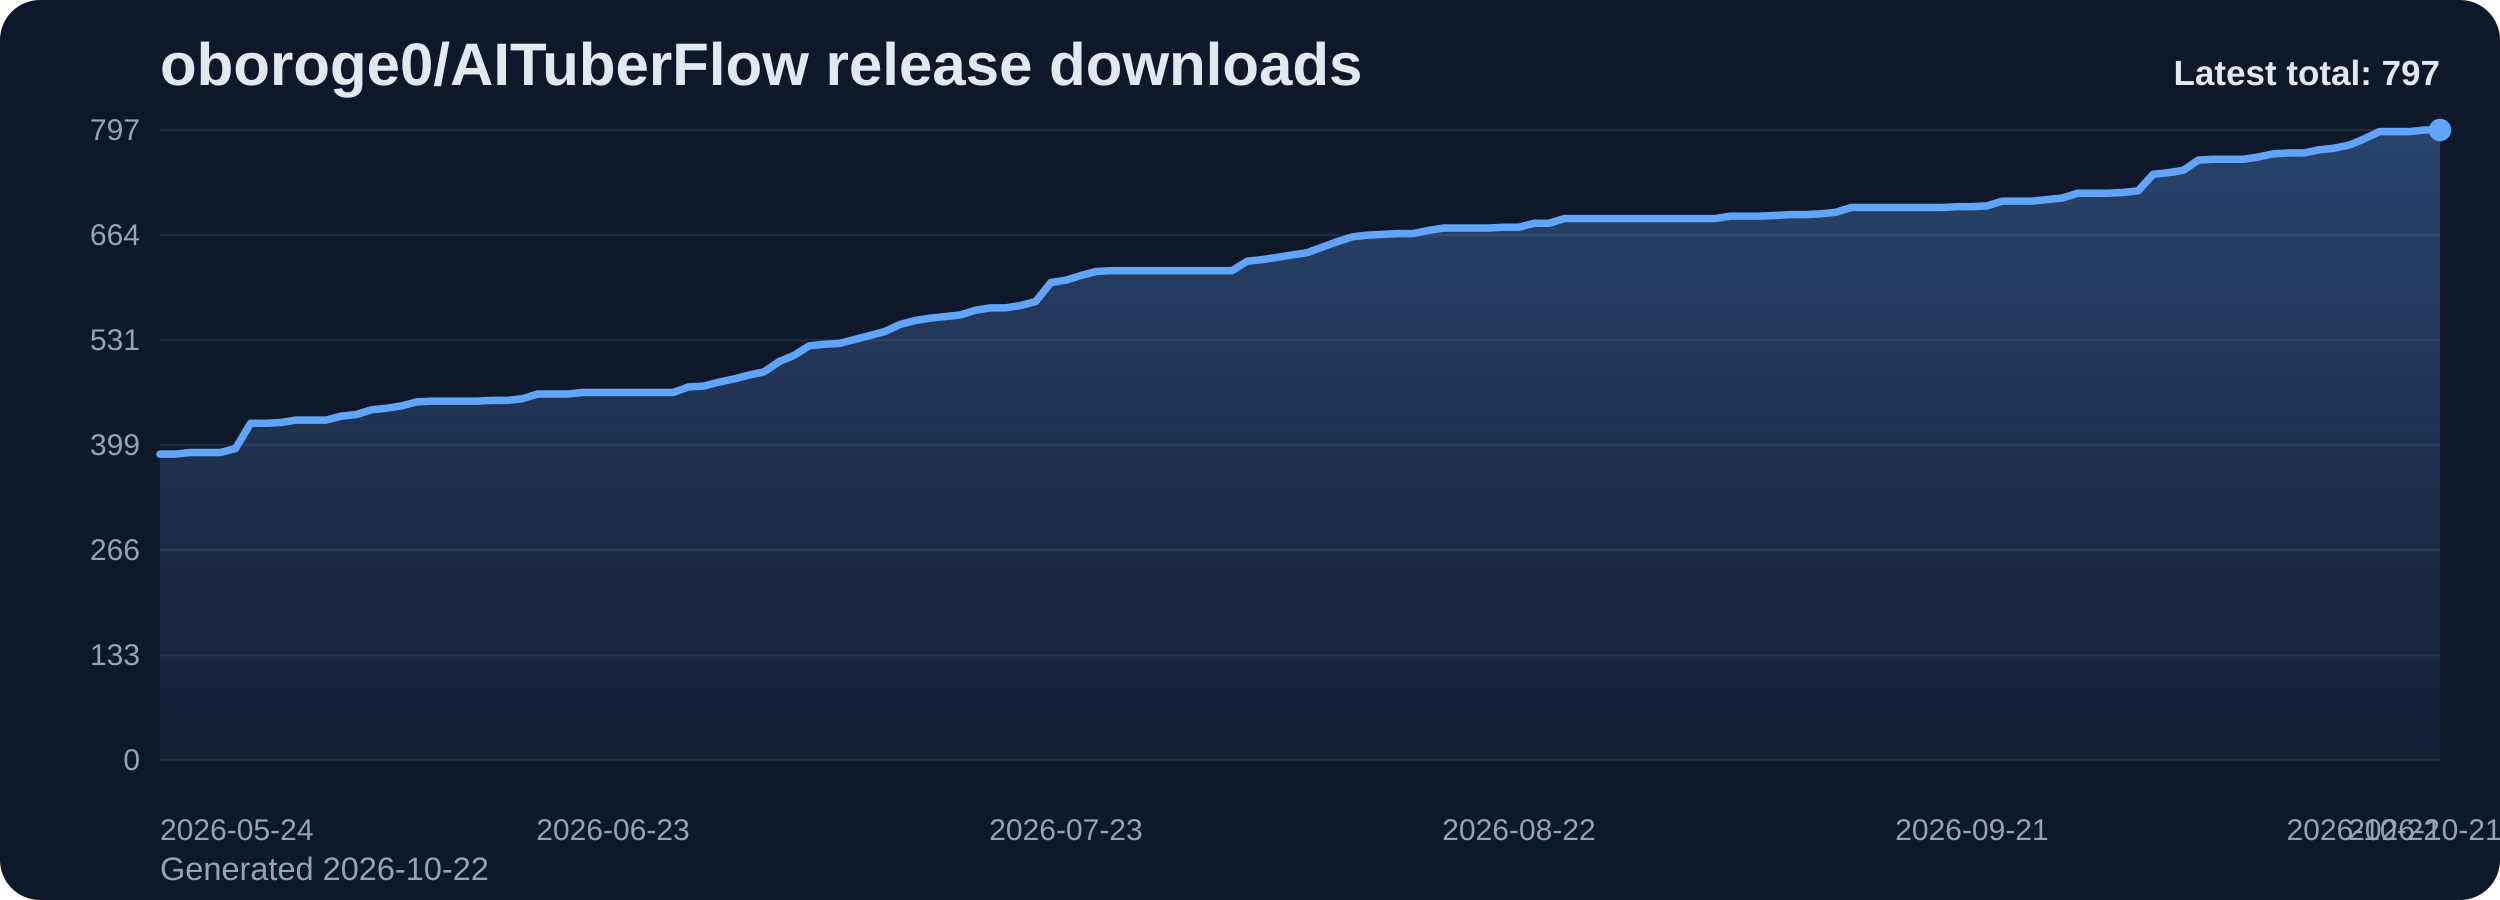
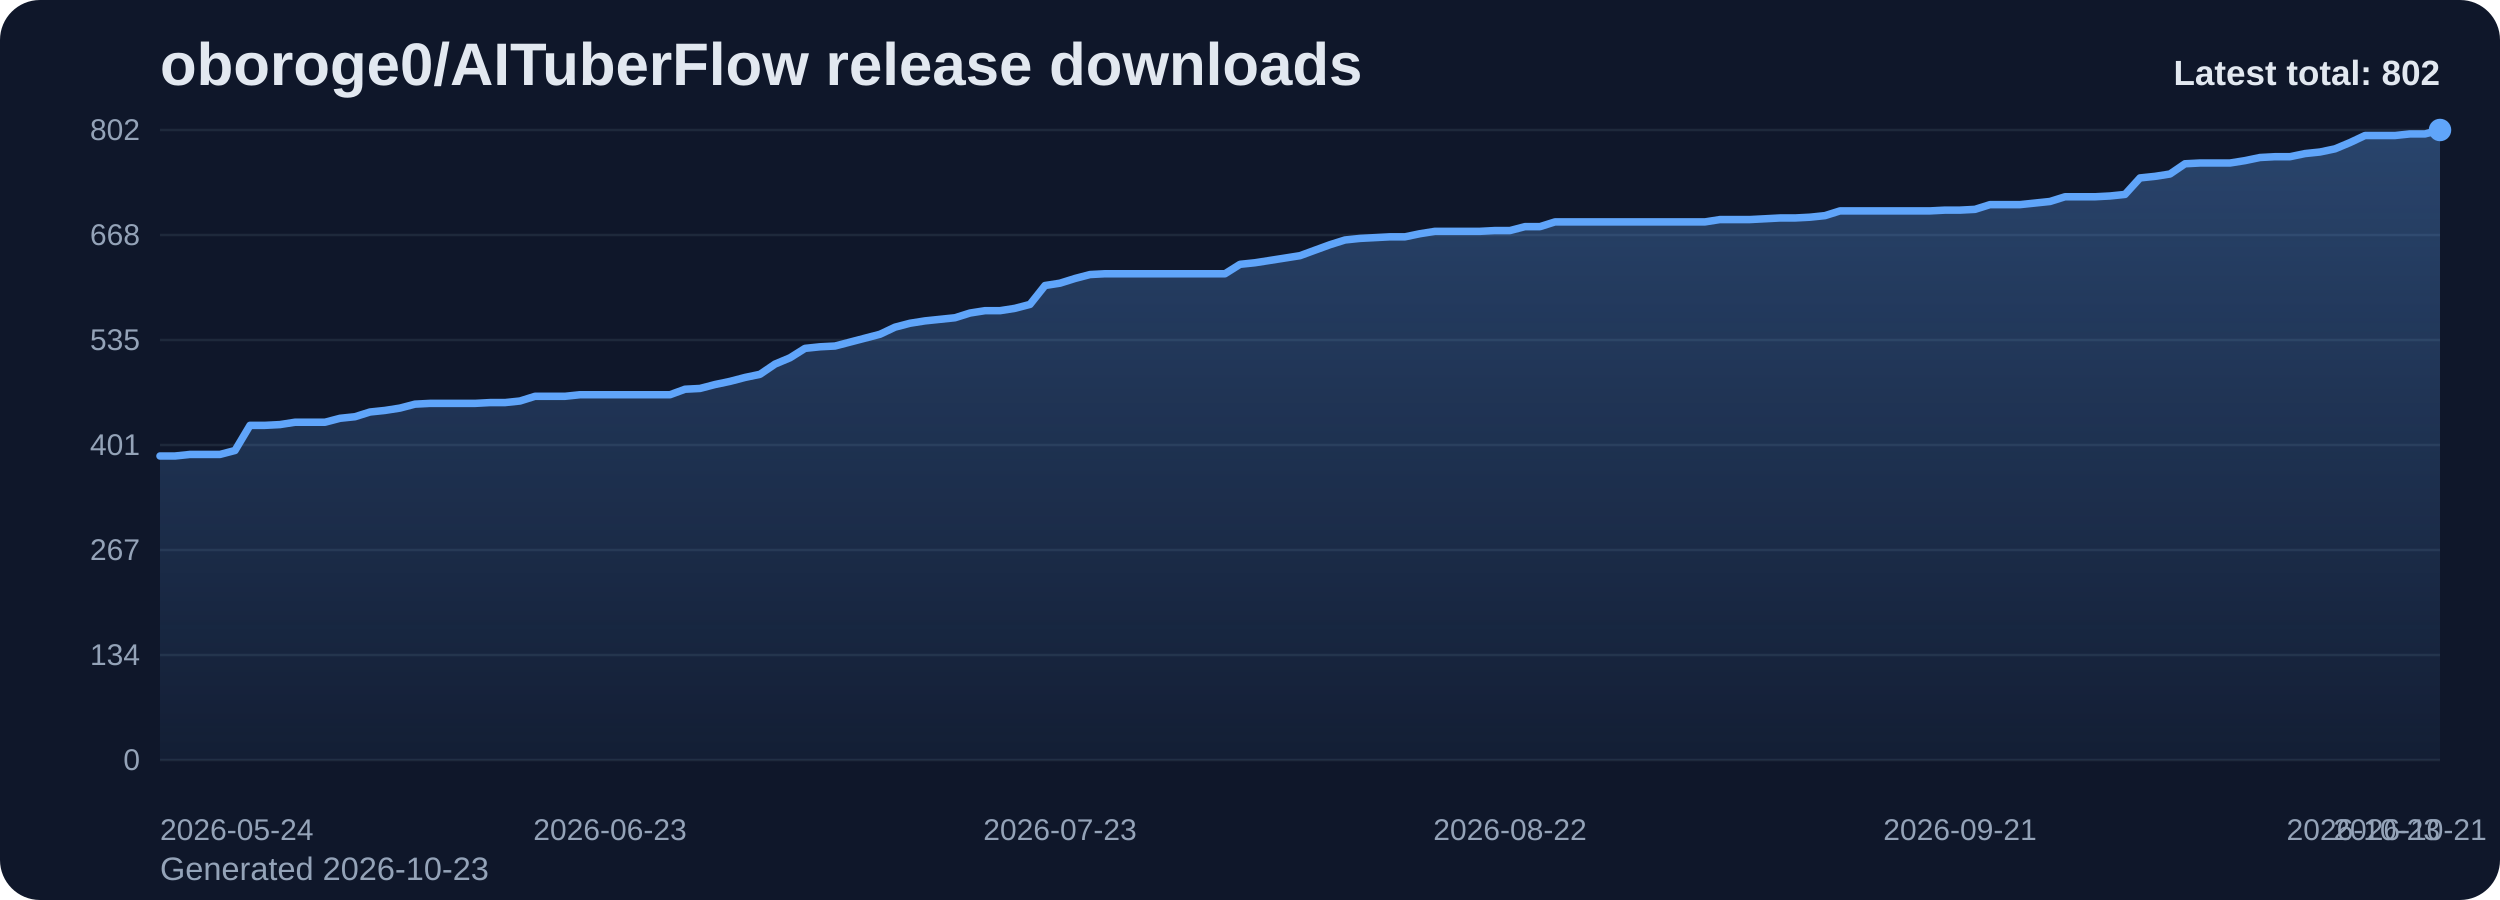
<svg xmlns="http://www.w3.org/2000/svg" viewBox="0 0 1000 360" role="img" aria-label="oboroge0/AITuberFlow release downloads chart">
  <defs>
    <linearGradient id="fill-total-trend-slate" x1="0" y1="0" x2="0" y2="1">
      <stop offset="0%" stop-color="#60a5fa" stop-opacity="0.32" />
      <stop offset="100%" stop-color="#60a5fa" stop-opacity="0.05" />
    </linearGradient>
    <style>
      .bg { fill: #0f172a; }
      .title { font: 700 24px Arial, sans-serif; fill: #e2e8f0; }
      .sub { font: 400 13px Arial, sans-serif; fill: #94a3b8; }
      .grid { stroke: #1e293b; stroke-width: 1; }
      .axis { font: 400 12px Arial, sans-serif; fill: #94a3b8; }
      .line { fill: none; stroke: #60a5fa; stroke-width: 3; stroke-linecap: round; stroke-linejoin: round; }
      .dot { fill: #60a5fa; }
      .value { font: 600 11px Arial, sans-serif; fill: #cbd5e1; }
      .latest { font: 700 14px Arial, sans-serif; fill: #e2e8f0; }
    </style>
  </defs>
  <rect class="bg" x="0" y="0" width="1000" height="360" rx="16" />
  <text class="title" x="64" y="34">oboroge0/AITuberFlow release downloads</text>
-   <text class="sub" x="64" y="352">Generated 2026-10-22</text>
+   <text class="sub" x="64" y="352">Generated 2026-10-23</text>
  <line x1="64" y1="52.00" x2="976" y2="52.00" class="grid" />
-   <text x="56" y="56.00" text-anchor="end" class="axis">797</text>
+   <text x="56" y="56.00" text-anchor="end" class="axis">802</text>
  <line x1="64" y1="94.00" x2="976" y2="94.00" class="grid" />
-   <text x="56" y="98.00" text-anchor="end" class="axis">664</text>
+   <text x="56" y="98.00" text-anchor="end" class="axis">668</text>
  <line x1="64" y1="136.00" x2="976" y2="136.00" class="grid" />
-   <text x="56" y="140.00" text-anchor="end" class="axis">531</text>
+   <text x="56" y="140.00" text-anchor="end" class="axis">535</text>
  <line x1="64" y1="178.00" x2="976" y2="178.00" class="grid" />
-   <text x="56" y="182.00" text-anchor="end" class="axis">399</text>
+   <text x="56" y="182.00" text-anchor="end" class="axis">401</text>
  <line x1="64" y1="220.00" x2="976" y2="220.00" class="grid" />
-   <text x="56" y="224.00" text-anchor="end" class="axis">266</text>
+   <text x="56" y="224.00" text-anchor="end" class="axis">267</text>
  <line x1="64" y1="262.00" x2="976" y2="262.00" class="grid" />
-   <text x="56" y="266.00" text-anchor="end" class="axis">133</text>
+   <text x="56" y="266.00" text-anchor="end" class="axis">134</text>
  <line x1="64" y1="304.00" x2="976" y2="304.00" class="grid" />
  <text x="56" y="308.00" text-anchor="end" class="axis">0</text>
-   <path d="M 64.00 304 L 64.00 181.64 L 70.04 181.64 L 76.08 181.00 L 82.12 181.00 L 88.16 181.00 L 94.20 179.42 L 100.24 169.30 L 106.28 169.30 L 112.32 168.99 L 118.36 168.04 L 124.40 168.04 L 130.44 168.04 L 136.48 166.46 L 142.52 165.83 L 148.56 163.93 L 154.60 163.30 L 160.64 162.35 L 166.68 160.77 L 172.72 160.45 L 178.75 160.45 L 184.79 160.45 L 190.83 160.45 L 196.87 160.14 L 202.91 160.14 L 208.95 159.50 L 214.99 157.61 L 221.03 157.61 L 227.07 157.61 L 233.11 156.97 L 239.15 156.97 L 245.19 156.97 L 251.23 156.97 L 257.27 156.97 L 263.31 156.97 L 269.35 156.97 L 275.39 154.76 L 281.43 154.44 L 287.47 152.86 L 293.51 151.60 L 299.55 150.02 L 305.59 148.75 L 311.63 144.64 L 317.67 142.11 L 323.71 138.32 L 329.75 137.69 L 335.79 137.37 L 341.83 135.79 L 347.87 134.21 L 353.91 132.63 L 359.95 129.78 L 365.99 128.20 L 372.03 127.25 L 378.07 126.62 L 384.11 125.99 L 390.15 124.09 L 396.19 123.14 L 402.23 123.14 L 408.26 122.19 L 414.30 120.61 L 420.34 113.02 L 426.38 112.08 L 432.42 110.18 L 438.46 108.60 L 444.50 108.28 L 450.54 108.28 L 456.58 108.28 L 462.62 108.28 L 468.66 108.28 L 474.70 108.28 L 480.74 108.28 L 486.78 108.28 L 492.82 108.28 L 498.86 104.49 L 504.90 103.85 L 510.94 102.91 L 516.98 101.96 L 523.02 101.01 L 529.06 98.80 L 535.10 96.58 L 541.14 94.69 L 547.18 94.05 L 553.22 93.74 L 559.26 93.42 L 565.30 93.42 L 571.34 92.16 L 577.38 91.21 L 583.42 91.21 L 589.46 91.21 L 595.50 91.21 L 601.54 90.89 L 607.58 90.89 L 613.62 89.31 L 619.66 89.31 L 625.70 87.41 L 631.74 87.41 L 637.77 87.41 L 643.81 87.41 L 649.85 87.41 L 655.89 87.41 L 661.93 87.41 L 667.97 87.41 L 674.01 87.41 L 680.05 87.41 L 686.09 87.41 L 692.13 86.46 L 698.17 86.46 L 704.21 86.46 L 710.25 86.15 L 716.29 85.83 L 722.33 85.83 L 728.37 85.52 L 734.41 84.88 L 740.45 82.99 L 746.49 82.99 L 752.53 82.99 L 758.57 82.99 L 764.61 82.99 L 770.65 82.99 L 776.69 82.99 L 782.73 82.67 L 788.77 82.67 L 794.81 82.35 L 800.85 80.46 L 806.89 80.46 L 812.93 80.46 L 818.97 79.82 L 825.01 79.19 L 831.05 77.29 L 837.09 77.29 L 843.13 77.29 L 849.17 76.98 L 855.21 76.35 L 861.25 69.71 L 867.28 69.07 L 873.32 68.13 L 879.36 64.02 L 885.40 63.70 L 891.44 63.70 L 897.48 63.70 L 903.52 62.75 L 909.56 61.49 L 915.60 61.17 L 921.64 61.17 L 927.68 59.90 L 933.72 59.27 L 939.76 58.01 L 945.80 55.48 L 951.84 52.63 L 957.88 52.63 L 963.92 52.63 L 969.96 52.00 L 976.00 52.00 L 976.00 304 Z" fill="url(#fill-total-trend-slate)" />
-   <polyline class="line" points="64.00,181.64 70.04,181.64 76.08,181.00 82.12,181.00 88.16,181.00 94.20,179.42 100.24,169.30 106.28,169.30 112.32,168.99 118.36,168.04 124.40,168.04 130.44,168.04 136.48,166.46 142.52,165.83 148.56,163.93 154.60,163.30 160.64,162.35 166.68,160.77 172.72,160.45 178.75,160.45 184.79,160.45 190.83,160.45 196.87,160.14 202.91,160.14 208.95,159.50 214.99,157.61 221.03,157.61 227.07,157.61 233.11,156.97 239.15,156.97 245.19,156.97 251.23,156.97 257.27,156.97 263.31,156.97 269.35,156.97 275.39,154.76 281.43,154.44 287.47,152.86 293.51,151.60 299.55,150.02 305.59,148.75 311.63,144.64 317.67,142.11 323.71,138.32 329.75,137.69 335.79,137.37 341.83,135.79 347.87,134.21 353.91,132.63 359.95,129.78 365.99,128.20 372.03,127.25 378.07,126.62 384.11,125.99 390.15,124.09 396.19,123.14 402.23,123.14 408.26,122.19 414.30,120.61 420.34,113.02 426.38,112.08 432.42,110.18 438.46,108.60 444.50,108.28 450.54,108.28 456.58,108.28 462.62,108.28 468.66,108.28 474.70,108.28 480.74,108.28 486.78,108.28 492.82,108.28 498.86,104.49 504.90,103.85 510.94,102.91 516.98,101.96 523.02,101.01 529.06,98.80 535.10,96.58 541.14,94.69 547.18,94.05 553.22,93.74 559.26,93.42 565.30,93.42 571.34,92.16 577.38,91.21 583.42,91.21 589.46,91.21 595.50,91.21 601.54,90.89 607.58,90.89 613.62,89.31 619.66,89.31 625.70,87.41 631.74,87.41 637.77,87.41 643.81,87.41 649.85,87.41 655.89,87.41 661.93,87.41 667.97,87.41 674.01,87.41 680.05,87.41 686.09,87.41 692.13,86.46 698.17,86.46 704.21,86.46 710.25,86.15 716.29,85.83 722.33,85.83 728.37,85.52 734.41,84.88 740.45,82.99 746.49,82.99 752.53,82.99 758.57,82.99 764.61,82.99 770.65,82.99 776.69,82.99 782.73,82.67 788.77,82.67 794.81,82.35 800.85,80.46 806.89,80.46 812.93,80.46 818.97,79.82 825.01,79.19 831.05,77.29 837.09,77.29 843.13,77.29 849.17,76.98 855.21,76.35 861.25,69.71 867.28,69.07 873.32,68.13 879.36,64.02 885.40,63.70 891.44,63.70 897.48,63.70 903.52,62.75 909.56,61.49 915.60,61.17 921.64,61.17 927.68,59.90 933.72,59.27 939.76,58.01 945.80,55.48 951.84,52.63 957.88,52.63 963.92,52.63 969.96,52.00 976.00,52.00" />
+   <path d="M 64.00 304 L 64.00 182.40 L 70.00 182.40 L 76.00 181.77 L 82.00 181.77 L 88.00 181.77 L 94.00 180.20 L 100.00 170.14 L 106.00 170.14 L 112.00 169.83 L 118.00 168.89 L 124.00 168.89 L 130.00 168.89 L 136.00 167.32 L 142.00 166.69 L 148.00 164.80 L 154.00 164.17 L 160.00 163.23 L 166.00 161.66 L 172.00 161.35 L 178.00 161.35 L 184.00 161.35 L 190.00 161.35 L 196.00 161.03 L 202.00 161.03 L 208.00 160.40 L 214.00 158.52 L 220.00 158.52 L 226.00 158.52 L 232.00 157.89 L 238.00 157.89 L 244.00 157.89 L 250.00 157.89 L 256.00 157.89 L 262.00 157.89 L 268.00 157.89 L 274.00 155.69 L 280.00 155.38 L 286.00 153.81 L 292.00 152.55 L 298.00 150.98 L 304.00 149.72 L 310.00 145.64 L 316.00 143.12 L 322.00 139.35 L 328.00 138.72 L 334.00 138.41 L 340.00 136.84 L 346.00 135.27 L 352.00 133.70 L 358.00 130.87 L 364.00 129.30 L 370.00 128.35 L 376.00 127.73 L 382.00 127.10 L 388.00 125.21 L 394.00 124.27 L 400.00 124.27 L 406.00 123.33 L 412.00 121.76 L 418.00 114.21 L 424.00 113.27 L 430.00 111.39 L 436.00 109.82 L 442.00 109.50 L 448.00 109.50 L 454.00 109.50 L 460.00 109.50 L 466.00 109.50 L 472.00 109.50 L 478.00 109.50 L 484.00 109.50 L 490.00 109.50 L 496.00 105.73 L 502.00 105.10 L 508.00 104.16 L 514.00 103.22 L 520.00 102.27 L 526.00 100.07 L 532.00 97.88 L 538.00 95.99 L 544.00 95.36 L 550.00 95.05 L 556.00 94.73 L 562.00 94.73 L 568.00 93.48 L 574.00 92.53 L 580.00 92.53 L 586.00 92.53 L 592.00 92.53 L 598.00 92.22 L 604.00 92.22 L 610.00 90.65 L 616.00 90.65 L 622.00 88.76 L 628.00 88.76 L 634.00 88.76 L 640.00 88.76 L 646.00 88.76 L 652.00 88.76 L 658.00 88.76 L 664.00 88.76 L 670.00 88.76 L 676.00 88.76 L 682.00 88.76 L 688.00 87.82 L 694.00 87.82 L 700.00 87.82 L 706.00 87.51 L 712.00 87.19 L 718.00 87.19 L 724.00 86.88 L 730.00 86.25 L 736.00 84.36 L 742.00 84.36 L 748.00 84.36 L 754.00 84.36 L 760.00 84.36 L 766.00 84.36 L 772.00 84.36 L 778.00 84.05 L 784.00 84.05 L 790.00 83.74 L 796.00 81.85 L 802.00 81.85 L 808.00 81.85 L 814.00 81.22 L 820.00 80.59 L 826.00 78.71 L 832.00 78.71 L 838.00 78.71 L 844.00 78.39 L 850.00 77.77 L 856.00 71.17 L 862.00 70.54 L 868.00 69.60 L 874.00 65.51 L 880.00 65.20 L 886.00 65.20 L 892.00 65.20 L 898.00 64.25 L 904.00 63.00 L 910.00 62.68 L 916.00 62.68 L 922.00 61.43 L 928.00 60.80 L 934.00 59.54 L 940.00 57.03 L 946.00 54.20 L 952.00 54.20 L 958.00 54.20 L 964.00 53.57 L 970.00 53.57 L 976.00 52.00 L 976.00 304 Z" fill="url(#fill-total-trend-slate)" />
+   <polyline class="line" points="64.00,182.40 70.00,182.40 76.00,181.77 82.00,181.77 88.00,181.77 94.00,180.20 100.00,170.14 106.00,170.14 112.00,169.83 118.00,168.89 124.00,168.89 130.00,168.89 136.00,167.32 142.00,166.69 148.00,164.80 154.00,164.17 160.00,163.23 166.00,161.66 172.00,161.35 178.00,161.35 184.00,161.35 190.00,161.35 196.00,161.03 202.00,161.03 208.00,160.40 214.00,158.52 220.00,158.52 226.00,158.52 232.00,157.89 238.00,157.89 244.00,157.89 250.00,157.89 256.00,157.89 262.00,157.89 268.00,157.89 274.00,155.69 280.00,155.38 286.00,153.81 292.00,152.55 298.00,150.98 304.00,149.72 310.00,145.64 316.00,143.12 322.00,139.35 328.00,138.72 334.00,138.41 340.00,136.84 346.00,135.27 352.00,133.70 358.00,130.87 364.00,129.30 370.00,128.35 376.00,127.73 382.00,127.10 388.00,125.21 394.00,124.27 400.00,124.27 406.00,123.33 412.00,121.76 418.00,114.21 424.00,113.27 430.00,111.39 436.00,109.82 442.00,109.50 448.00,109.50 454.00,109.50 460.00,109.50 466.00,109.50 472.00,109.50 478.00,109.50 484.00,109.50 490.00,109.50 496.00,105.73 502.00,105.10 508.00,104.16 514.00,103.22 520.00,102.27 526.00,100.07 532.00,97.88 538.00,95.99 544.00,95.36 550.00,95.05 556.00,94.73 562.00,94.73 568.00,93.48 574.00,92.53 580.00,92.53 586.00,92.53 592.00,92.53 598.00,92.22 604.00,92.22 610.00,90.65 616.00,90.65 622.00,88.76 628.00,88.76 634.00,88.76 640.00,88.76 646.00,88.76 652.00,88.76 658.00,88.76 664.00,88.76 670.00,88.76 676.00,88.76 682.00,88.76 688.00,87.82 694.00,87.82 700.00,87.82 706.00,87.51 712.00,87.19 718.00,87.19 724.00,86.88 730.00,86.25 736.00,84.36 742.00,84.36 748.00,84.36 754.00,84.36 760.00,84.36 766.00,84.36 772.00,84.36 778.00,84.05 784.00,84.05 790.00,83.74 796.00,81.85 802.00,81.85 808.00,81.85 814.00,81.22 820.00,80.59 826.00,78.71 832.00,78.71 838.00,78.71 844.00,78.39 850.00,77.77 856.00,71.17 862.00,70.54 868.00,69.60 874.00,65.51 880.00,65.20 886.00,65.20 892.00,65.20 898.00,64.25 904.00,63.00 910.00,62.68 916.00,62.68 922.00,61.43 928.00,60.80 934.00,59.54 940.00,57.03 946.00,54.20 952.00,54.20 958.00,54.20 964.00,53.57 970.00,53.57 976.00,52.00" />
  <circle class="dot" cx="976.00" cy="52.00" r="4.5" />
  <text class="axis" x="64.00" y="336" text-anchor="start">2026-05-24</text>
-   <text class="axis" x="245.19" y="336" text-anchor="middle">2026-06-23</text>
-   <text class="axis" x="426.38" y="336" text-anchor="middle">2026-07-23</text>
-   <text class="axis" x="607.58" y="336" text-anchor="middle">2026-08-22</text>
-   <text class="axis" x="788.77" y="336" text-anchor="middle">2026-09-21</text>
-   <text class="axis" x="969.96" y="336" text-anchor="middle">2026-10-21</text>
-   <text class="axis" x="976.00" y="336" text-anchor="end">2026-10-22</text>
-   <text class="latest" x="976" y="34" text-anchor="end">Latest total: 797</text>
+   <text class="axis" x="244.00" y="336" text-anchor="middle">2026-06-23</text>
+   <text class="axis" x="424.00" y="336" text-anchor="middle">2026-07-23</text>
+   <text class="axis" x="604.00" y="336" text-anchor="middle">2026-08-22</text>
+   <text class="axis" x="784.00" y="336" text-anchor="middle">2026-09-21</text>
+   <text class="axis" x="964.00" y="336" text-anchor="middle">2026-10-21</text>
+   <text class="axis" x="976.00" y="336" text-anchor="end">2026-10-23</text>
+   <text class="latest" x="976" y="34" text-anchor="end">Latest total: 802</text>
</svg>
